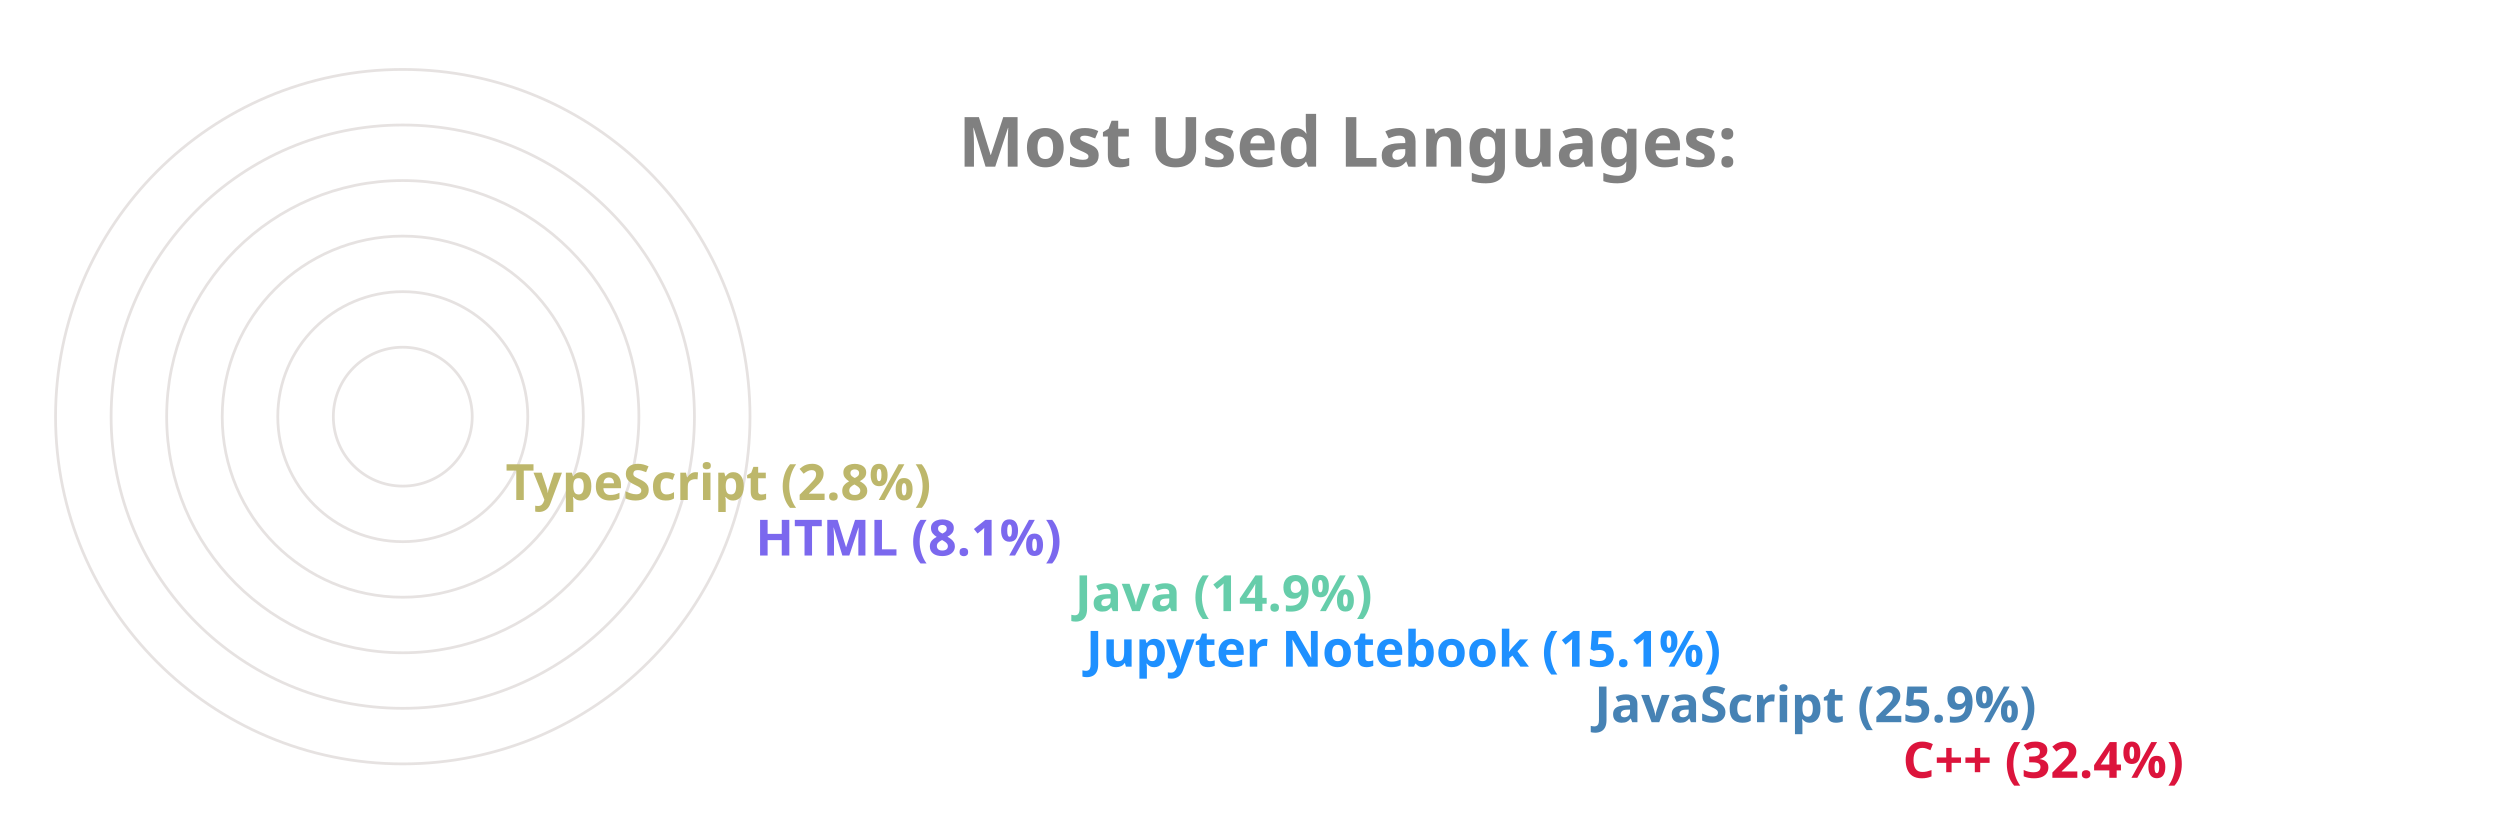
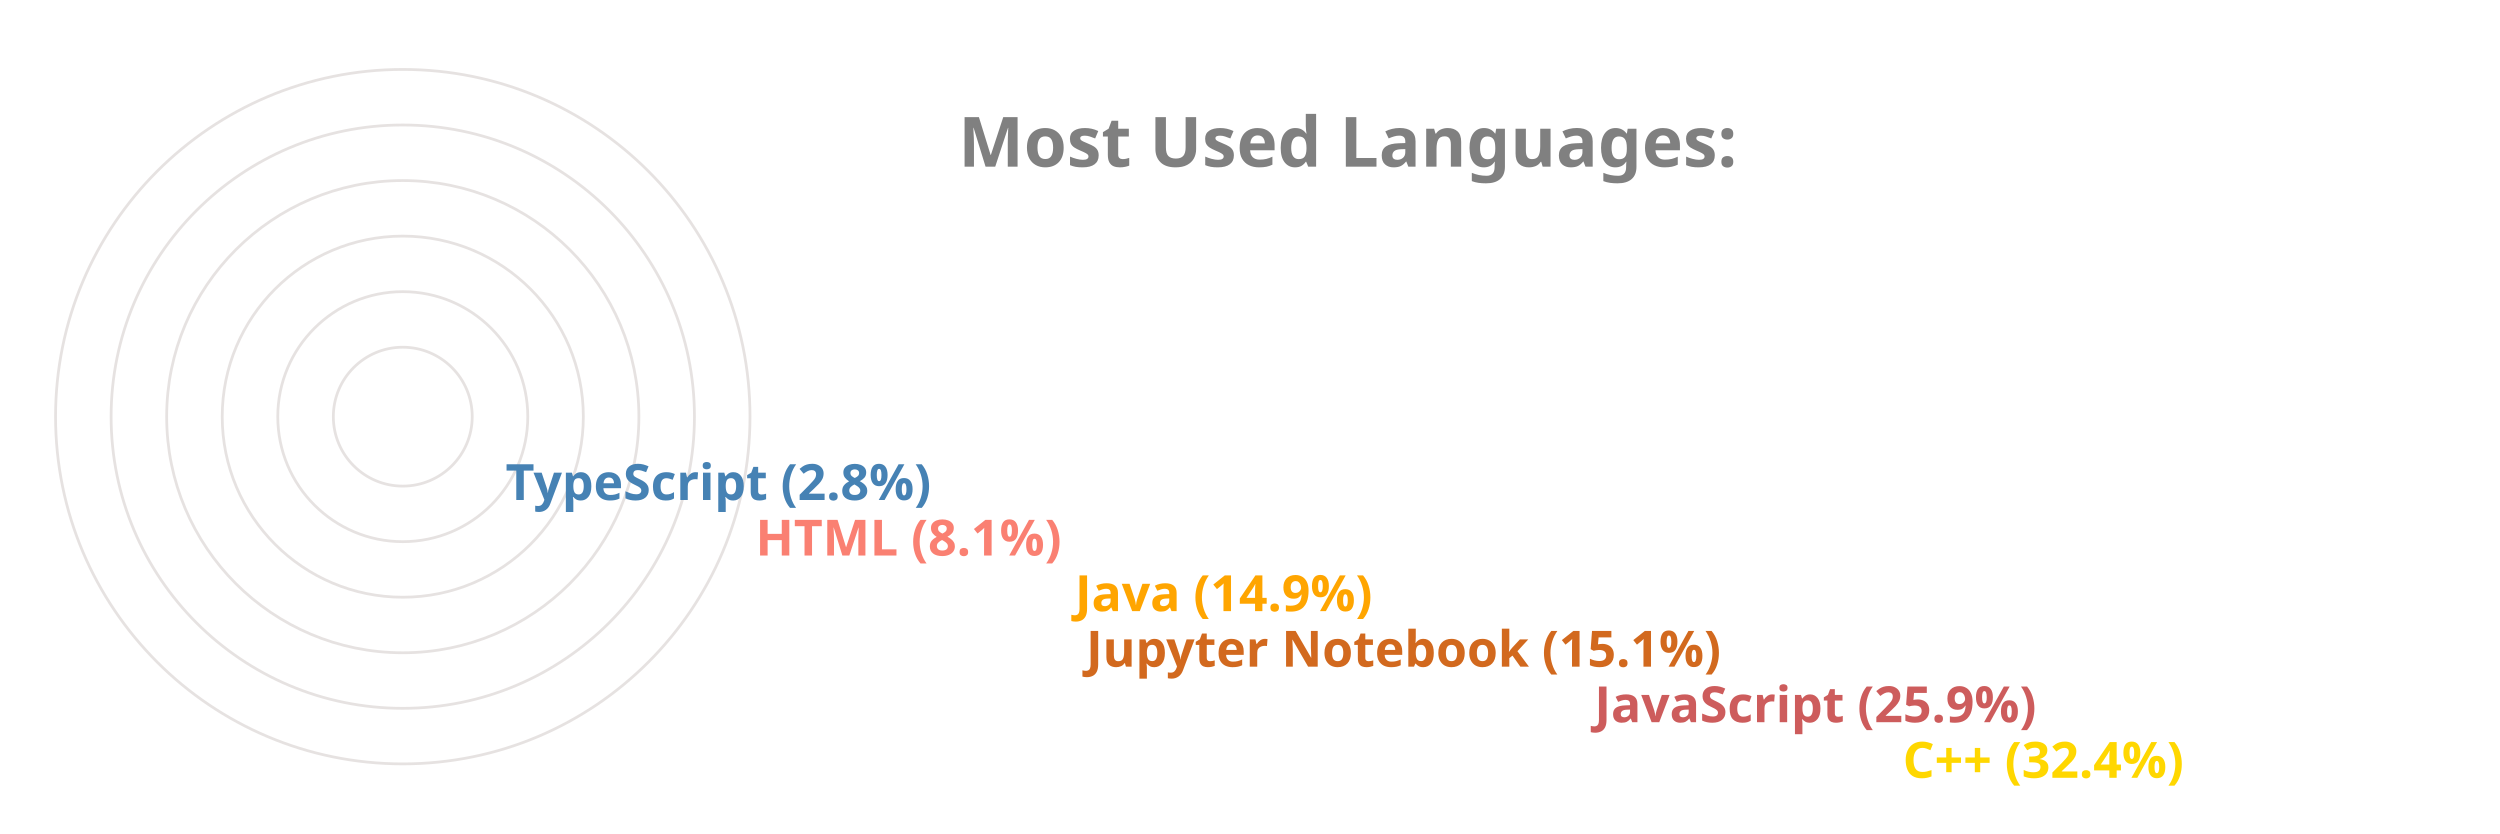
<svg xmlns="http://www.w3.org/2000/svg" viewBox="0 0 650 300" height="200px" width="600px">
  <style>
		.label {
			font: bold 25px sans-serif;
			color: #404040;
			-webkit-text-stroke: 1px white;
	  	}
		.name {
			font: bold 18px sans-serif;
			color: #404040;
	  	}

		.line {
			stroke-dasharray: 1000;
			stroke-dashoffset: 1000;
			animation: dash 3.5s ease-in-out forwards;	
			animation-iteration-count: infinite;
			animation-direction: alternate-reverse;
		}

		.path {
			stroke-dasharray: 1000;
			stroke-dashoffset: 1000;
			animation: dash 3.5s ease-in-out forwards;	
			animation-iteration-count: infinite;
			animation-direction: alternate-reverse;
		}
		  
		@keyframes dash {
			to {
				stroke-dashoffset: 0;
			}
		}

	</style>
  <g stroke="#E6E2E1" fill="none" stroke-width="1">
    <circle cx="20" cy="150" r="125" />
    <circle cx="20" cy="150" r="105" />
    <circle cx="20" cy="150" r="85" />
    <circle cx="20" cy="150" r="65" />
    <circle cx="20" cy="150" r="45" />
    <circle cx="20" cy="150" r="25" />
  </g>
  <g fill="none" stroke-width="20" class="line">
-     <line x2="550" y2="275" x1="20" y1="275" stroke="Crimson" />
-     <line x2="439" y2="255" x1="20" y1="255" stroke="SteelBlue" />
-     <line x2="256" y2="235" x1="20" y1="235" stroke="DodgerBlue" />
-     <line x2="252" y2="215" x1="20" y1="215" stroke="MediumAquaMarine" />
-     <line x2="137" y2="195" x1="20" y1="195" stroke="MediumSlateBlue" />
-     <line x2="47" y2="175" x1="20" y1="175" stroke="DarkKhaki" />
+     <line x2="550" y2="275" x1="20" y1="275" stroke="Gold" />
+     <line x2="439" y2="255" x1="20" y1="255" stroke="IndianRed" />
+     <line x2="256" y2="235" x1="20" y1="235" stroke="Chocolate" />
+     <line x2="252" y2="215" x1="20" y1="215" stroke="Orange" />
+     <line x2="137" y2="195" x1="20" y1="195" stroke="Salmon" />
+     <line x2="47" y2="175" x1="20" y1="175" stroke="SteelBlue" />
  </g>
  <g fill="none" stroke-width="20" stroke-linecap="round" class="path">
-     <path d="M 20 275 A 125 125 45 0 1 -86 83" stroke="Crimson" />
-     <path d="M 20 255 A 105 105 45 0 1 -74 103" stroke="SteelBlue" />
-     <path d="M 20 235 A 85 85 45 0 1 -62 128" stroke="DodgerBlue" />
-     <path d="M 20 215 A 65 65 45 0 1 -42 133" stroke="MediumAquaMarine" />
-     <path d="M 20 195 A 45 45 45 0 1 -24 143" stroke="MediumSlateBlue" />
-     <path d="M 20 175 A 25 25 45 0 1 -4 148" stroke="DarkKhaki" />
+     <path d="M 20 275 A 125 125 45 0 1 -86 83" stroke="Gold" />
+     <path d="M 20 255 A 105 105 45 0 1 -74 103" stroke="IndianRed" />
+     <path d="M 20 235 A 85 85 45 0 1 -62 128" stroke="Chocolate" />
+     <path d="M 20 215 A 65 65 45 0 1 -42 133" stroke="Orange" />
+     <path d="M 20 195 A 45 45 45 0 1 -24 143" stroke="Salmon" />
+     <path d="M 20 175 A 25 25 45 0 1 -4 148" stroke="SteelBlue" />
  </g>
  <g class="name">
-     <text x="560" y="280" fill="Crimson">C++ (32.4%)</text>
-     <text x="449" y="260" fill="SteelBlue">JavaScript (25.9%)</text>
-     <text x="266" y="240" fill="DodgerBlue">Jupyter Notebook (15.1%)</text>
-     <text x="262" y="220" fill="MediumAquaMarine">Java (14.9%)</text>
-     <text x="147" y="200" fill="MediumSlateBlue">HTML (8.1%)</text>
-     <text x="57" y="180" fill="DarkKhaki">TypeScript (2.8%)</text>
+     <text x="560" y="280" fill="Gold">C++ (32.4%)</text>
+     <text x="449" y="260" fill="IndianRed">JavaScript (25.9%)</text>
+     <text x="266" y="240" fill="Chocolate">Jupyter Notebook (15.1%)</text>
+     <text x="262" y="220" fill="Orange">Java (14.9%)</text>
+     <text x="147" y="200" fill="Salmon">HTML (8.1%)</text>
+     <text x="57" y="180" fill="SteelBlue">TypeScript (2.8%)</text>
  </g>
  <g class="label">
    <text x="220" y="60" fill="grey">Most Used Languages:</text>
  </g>
</svg>
